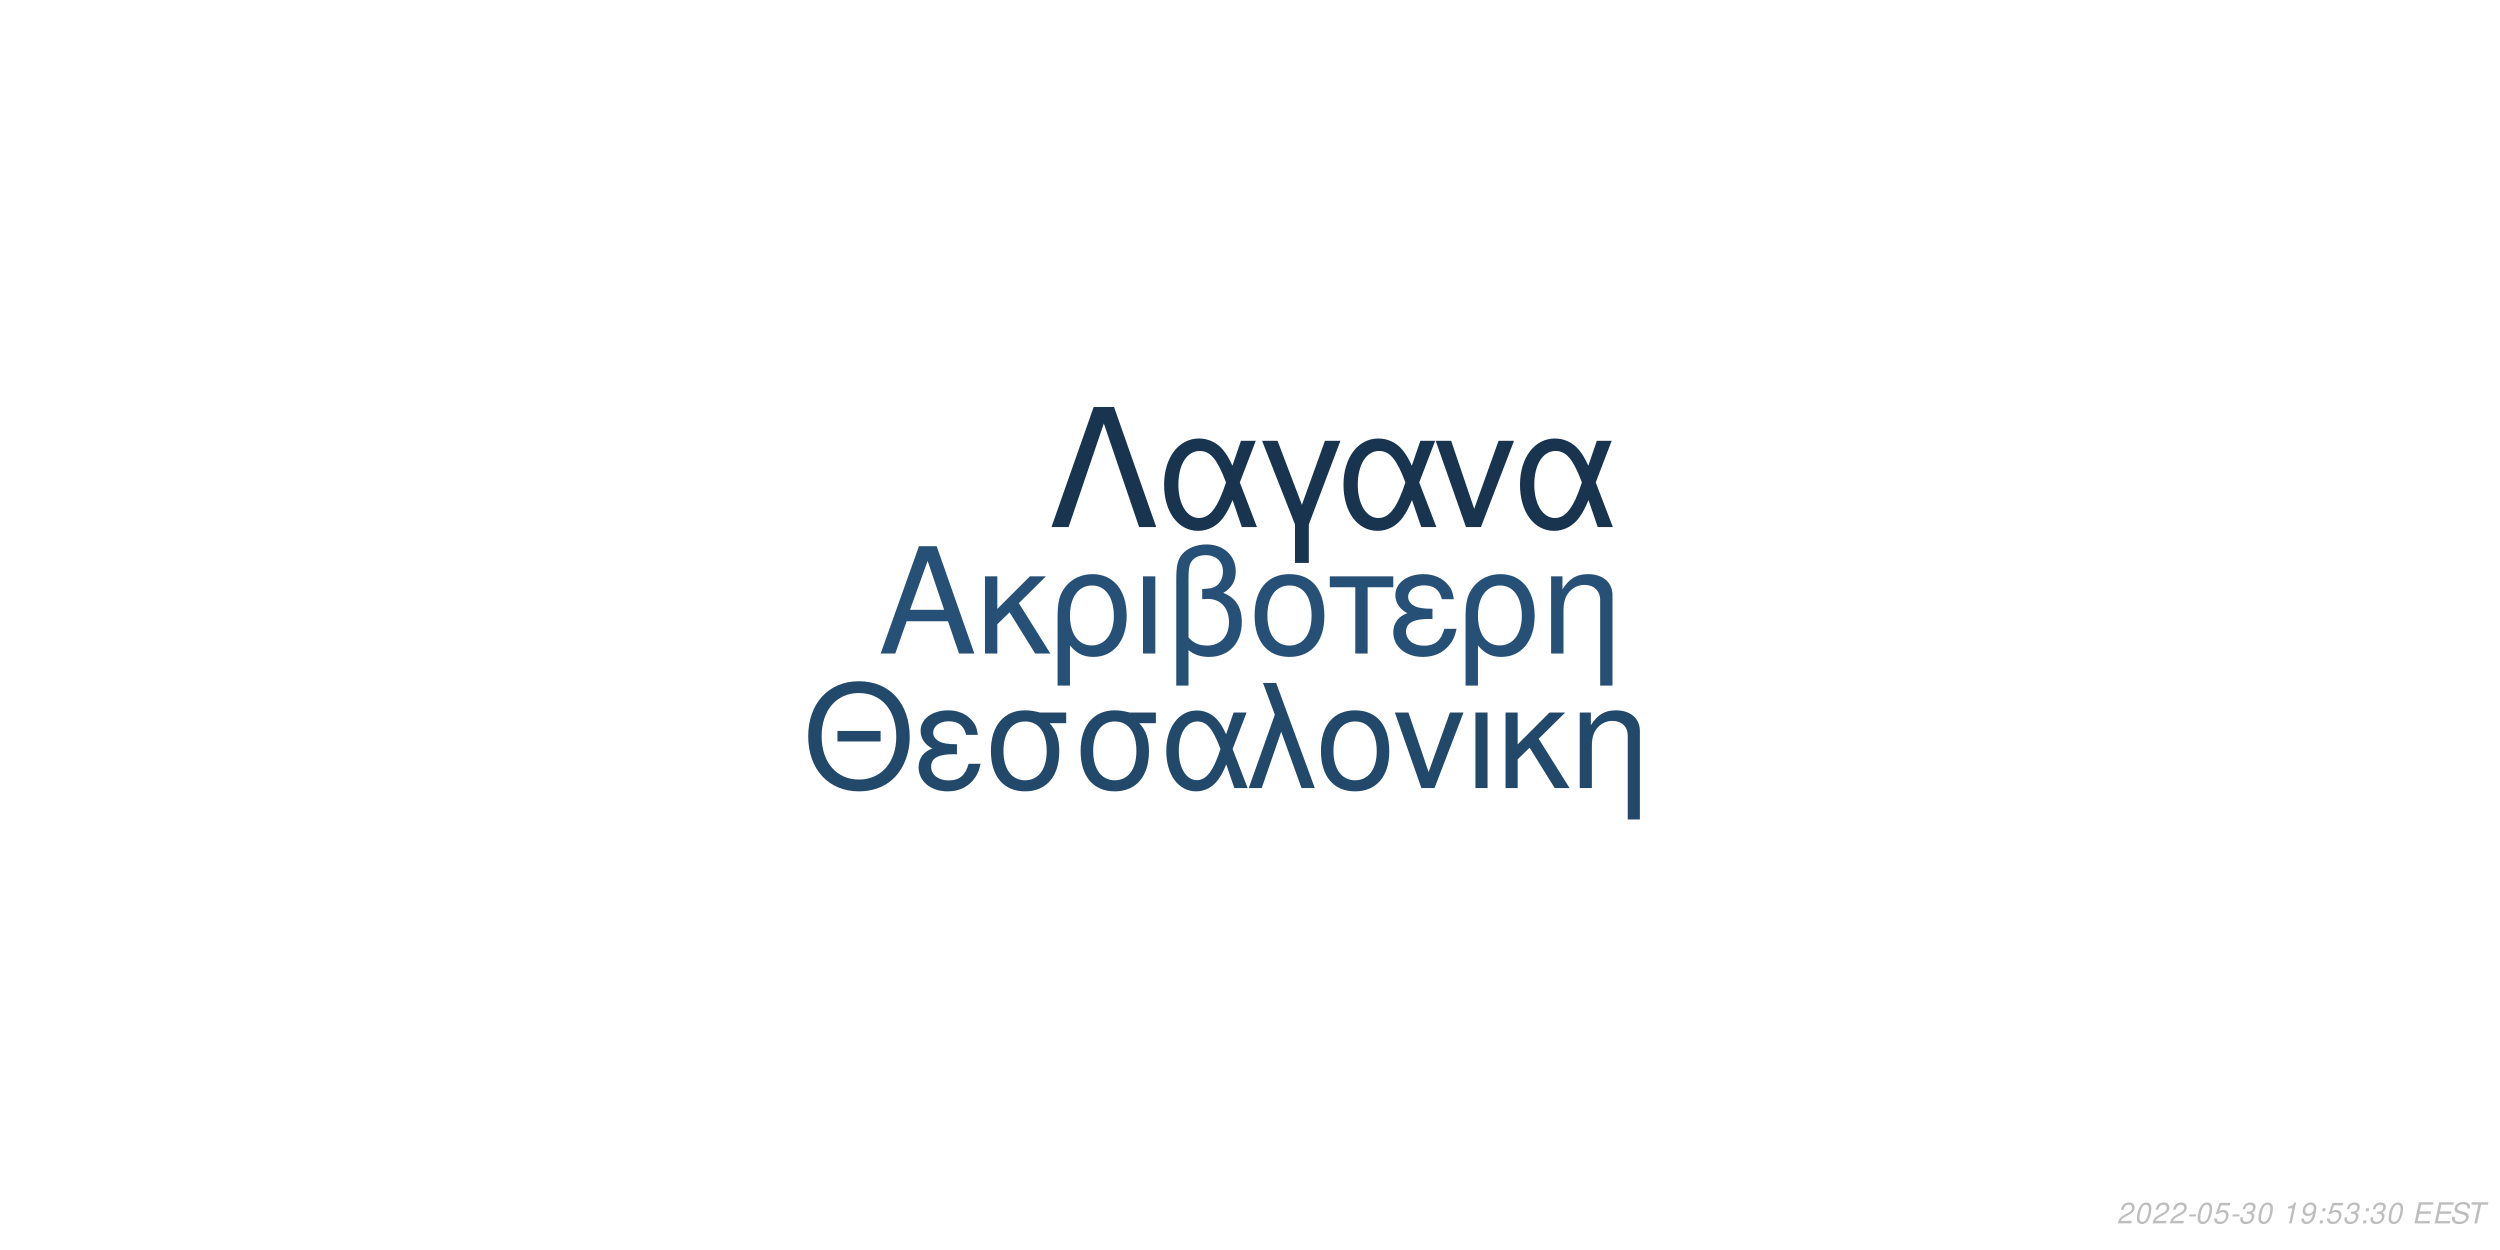
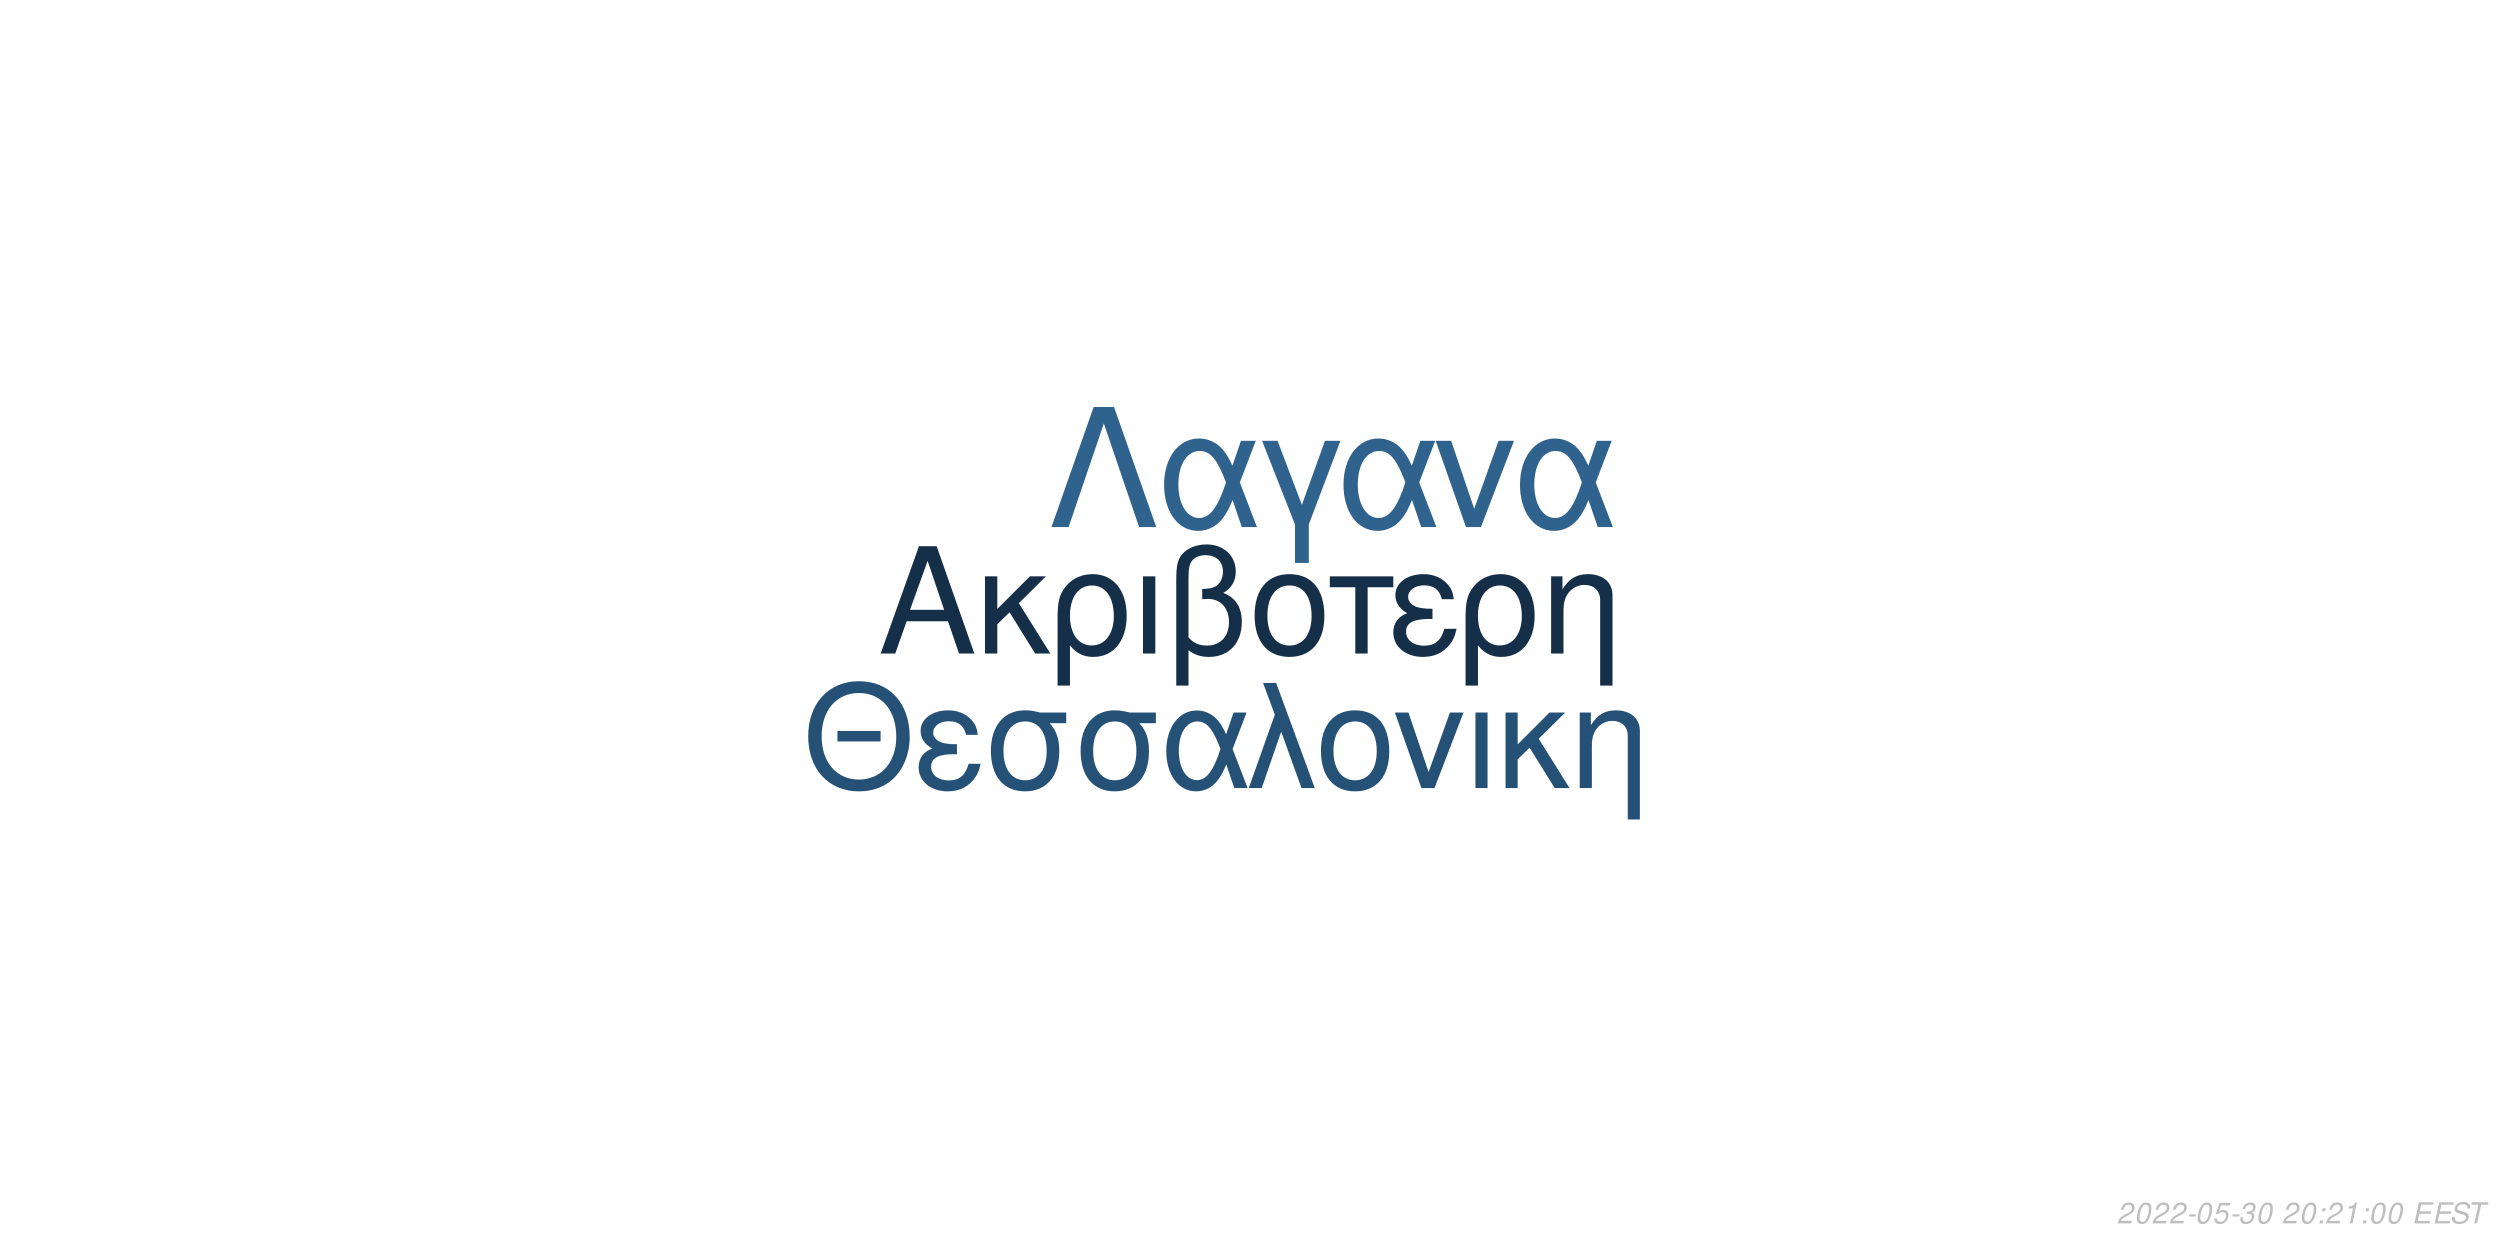
<svg xmlns="http://www.w3.org/2000/svg" xmlns:xlink="http://www.w3.org/1999/xlink" width="864pt" height="432pt" viewBox="0 0 864 432" version="1.1">
  <defs>
    <g>
      <symbol overflow="visible" id="glyph0-0">
        <path style="stroke:none;" d="" />
      </symbol>
      <symbol overflow="visible" id="glyph0-1">
        <path style="stroke:none;" d="M 24.125 -11.141 L 27.938 0 L 33.234 0 L 20.203 -37.094 L 14.094 -37.094 L 0.859 0 L 5.906 0 L 9.828 -11.141 Z M 22.797 -15.109 L 11 -15.109 L 17.094 -32.016 Z M 22.797 -15.109 " />
      </symbol>
      <symbol overflow="visible" id="glyph0-2">
        <path style="stroke:none;" d="M 7.172 -15.422 L 7.172 -26.672 L 2.906 -26.672 L 2.906 0 L 7.172 0 L 7.172 -10.125 L 11.406 -14.25 L 20.25 0 L 25.5 0 L 14.609 -17.406 L 23.969 -26.672 L 18.422 -26.672 Z M 7.172 -15.422 " />
      </symbol>
      <symbol overflow="visible" id="glyph0-3">
        <path style="stroke:none;" d="M 3 11.094 L 7.281 11.094 L 7.281 -2.797 C 9.516 -0.047 11.953 1.172 15.375 1.172 C 22.344 1.172 26.875 -4.422 26.875 -13.031 C 26.875 -21.891 22.297 -27.438 15.062 -27.438 C 11.297 -27.438 7.984 -25.906 5.797 -23.156 C 3.672 -20.516 3 -17.969 3 -12.359 Z M 14.906 -23.516 C 19.547 -23.516 22.438 -19.438 22.438 -12.922 C 22.438 -6.812 19.391 -2.797 14.812 -2.797 C 10.172 -2.797 7.281 -6.766 7.281 -13.125 C 7.281 -19.484 10.234 -23.516 14.906 -23.516 Z M 14.906 -23.516 " />
      </symbol>
      <symbol overflow="visible" id="glyph0-4">
        <path style="stroke:none;" d="M 3.516 0 L 7.781 0 L 7.781 -26.672 L 3.516 -26.672 Z M 3.516 0 " />
      </symbol>
      <symbol overflow="visible" id="glyph0-5">
        <path style="stroke:none;" d="M 4.016 11.094 L 8.25 11.094 L 8.25 -1.172 C 10.172 0.406 12.422 1.172 15.312 1.172 C 22.188 1.172 26.672 -3.609 26.672 -10.891 C 26.672 -15.984 24.578 -19.234 20.25 -20.969 C 23.109 -22.547 24.578 -25.031 24.578 -28.344 C 24.578 -33.844 20.406 -37.703 14.453 -37.703 C 10.938 -37.703 7.734 -36.391 6 -34.25 C 4.484 -32.422 4.016 -30.328 4.016 -25.391 Z M 8.25 -25.656 C 8.25 -29.359 8.5 -30.844 9.469 -32.062 C 10.375 -33.281 12.156 -34 14.094 -34 C 17.812 -34 20.156 -31.812 20.156 -28.297 C 20.156 -25.953 18.984 -23.812 17.297 -23.047 C 16.281 -22.547 15.469 -22.438 12.984 -22.297 L 12.984 -18.781 C 13.734 -18.828 14.344 -18.875 14.969 -18.875 C 19.344 -18.875 22.234 -15.719 22.234 -10.891 C 22.234 -5.906 19.281 -2.75 14.656 -2.75 C 11.953 -2.75 9.922 -3.609 8.25 -5.594 Z M 8.25 -25.656 " />
      </symbol>
      <symbol overflow="visible" id="glyph0-6">
        <path style="stroke:none;" d="M 14.094 -27.438 C 6.562 -27.438 2.094 -22.094 2.094 -13.125 C 2.094 -4.125 6.562 1.172 14.141 1.172 C 21.672 1.172 26.203 -4.172 26.203 -12.922 C 26.203 -22.188 21.828 -27.438 14.094 -27.438 Z M 14.141 -23.516 C 18.938 -23.516 21.781 -19.594 21.781 -12.984 C 21.781 -6.672 18.828 -2.75 14.141 -2.75 C 9.422 -2.75 6.516 -6.672 6.516 -13.125 C 6.516 -19.594 9.422 -23.516 14.141 -23.516 Z M 14.141 -23.516 " />
      </symbol>
      <symbol overflow="visible" id="glyph0-7">
        <path style="stroke:none;" d="M 7.891 0 L 12.156 0 L 12.156 -22.906 L 21.016 -22.906 L 21.016 -26.672 L -0.922 -26.672 L -0.922 -22.906 L 7.891 -22.906 Z M 7.891 0 " />
      </symbol>
      <symbol overflow="visible" id="glyph0-8">
        <path style="stroke:none;" d="M 14.562 -15.469 C 11.344 -15.469 9.562 -15.781 8.297 -16.438 C 6.922 -17.203 6.156 -18.328 6.156 -19.547 C 6.156 -21.891 8.453 -23.562 11.656 -23.562 C 15.062 -23.562 16.953 -22.094 17.812 -18.781 L 21.938 -18.781 C 21.578 -21.266 21.062 -22.5 19.797 -23.922 C 17.812 -26.203 14.906 -27.438 11.453 -27.438 C 5.797 -27.438 1.734 -24.375 1.734 -20.203 C 1.734 -17.609 3.156 -15.375 5.859 -13.938 C 2.797 -12.875 1.016 -10.484 1.016 -7.328 C 1.016 -2.391 5.297 1.172 11.25 1.172 C 14.969 1.172 17.906 -0.109 20.156 -2.641 C 21.578 -4.328 22.297 -5.797 22.906 -8.547 L 18.672 -8.547 C 17.5 -4.422 15.422 -2.703 11.609 -2.703 C 7.938 -2.703 5.438 -4.688 5.438 -7.578 C 5.438 -10.578 7.938 -11.953 13.484 -11.953 C 13.641 -11.953 14.094 -11.953 14.562 -11.906 Z M 14.562 -15.469 " />
      </symbol>
      <symbol overflow="visible" id="glyph0-9">
        <path style="stroke:none;" d="M 3.562 -26.672 L 3.562 0 L 7.844 0 L 7.844 -14.703 C 7.844 -17.906 8.5 -19.891 10.031 -21.531 C 11.406 -22.953 13.188 -23.719 15.062 -23.719 C 18.375 -23.719 20.516 -21.672 20.516 -18.469 L 20.516 11.094 L 24.781 11.094 L 24.781 -20.156 C 24.781 -24.578 21.469 -27.438 16.328 -27.438 C 12.359 -27.438 9.828 -25.906 7.484 -22.188 L 7.484 -26.672 Z M 3.562 -26.672 " />
      </symbol>
      <symbol overflow="visible" id="glyph1-0">
        <path style="stroke:none;" d="" />
      </symbol>
      <symbol overflow="visible" id="glyph1-1">
        <path style="stroke:none;" d="M 26.859 -19.734 L 11.953 -19.734 L 11.953 -16.094 L 26.859 -16.094 Z M 19.328 -36.922 C 8.922 -36.922 1.844 -29.25 1.844 -17.891 C 1.844 -6.484 8.875 1.141 19.391 1.141 C 23.812 1.141 27.703 -0.203 30.641 -2.688 C 34.578 -6.031 36.922 -11.656 36.922 -17.594 C 36.922 -29.297 30 -36.922 19.328 -36.922 Z M 19.328 -32.844 C 27.203 -32.844 32.281 -26.906 32.281 -17.688 C 32.281 -8.922 27.062 -2.938 19.391 -2.938 C 11.609 -2.938 6.484 -8.922 6.484 -17.891 C 6.484 -26.859 11.609 -32.844 19.328 -32.844 Z M 19.328 -32.844 " />
      </symbol>
      <symbol overflow="visible" id="glyph1-2">
        <path style="stroke:none;" d="M 14.25 -15.141 C 11.109 -15.141 9.375 -15.453 8.125 -16.094 C 6.781 -16.844 6.031 -17.938 6.031 -19.141 C 6.031 -21.422 8.266 -23.078 11.406 -23.078 C 14.75 -23.078 16.594 -21.625 17.438 -18.391 L 21.469 -18.391 C 21.125 -20.828 20.625 -22.031 19.391 -23.422 C 17.438 -25.656 14.594 -26.859 11.219 -26.859 C 5.688 -26.859 1.688 -23.875 1.688 -19.781 C 1.688 -17.234 3.094 -15.047 5.734 -13.656 C 2.734 -12.609 1 -10.266 1 -7.172 C 1 -2.344 5.188 1.141 11.016 1.141 C 14.656 1.141 17.547 -0.094 19.734 -2.594 C 21.125 -4.234 21.828 -5.688 22.422 -8.375 L 18.281 -8.375 C 17.141 -4.328 15.094 -2.641 11.359 -2.641 C 7.766 -2.641 5.328 -4.578 5.328 -7.422 C 5.328 -10.359 7.766 -11.703 13.203 -11.703 C 13.359 -11.703 13.797 -11.703 14.25 -11.656 Z M 14.25 -15.141 " />
      </symbol>
      <symbol overflow="visible" id="glyph1-3">
        <path style="stroke:none;" d="M 29 -26.109 L 19.938 -26.109 C 17.594 -26.703 16.438 -26.859 14.703 -26.859 C 7.469 -26.859 2.984 -21.469 2.984 -12.859 C 2.984 -4.031 7.375 1.141 14.797 1.141 C 22.172 1.141 26.609 -4.078 26.609 -12.656 C 26.609 -17.047 25.656 -19.828 23.266 -22.422 L 29 -22.422 Z M 14.797 -23.016 C 19.531 -23.016 22.266 -19.234 22.266 -12.75 C 22.266 -6.531 19.438 -2.688 14.797 -2.688 C 10.172 -2.688 7.328 -6.531 7.328 -12.859 C 7.328 -19.188 10.172 -23.016 14.797 -23.016 Z M 14.797 -23.016 " />
      </symbol>
      <symbol overflow="visible" id="glyph1-4">
        <path style="stroke:none;" d="M 29.344 -26.109 L 24.859 -26.109 L 22.266 -18.578 C 21.125 -21.031 20.484 -22.125 19.328 -23.469 C 17.547 -25.609 14.906 -26.812 12.156 -26.812 C 5.984 -26.812 1.594 -20.984 1.594 -12.812 C 1.594 -4.578 5.828 1.141 11.906 1.141 C 14.953 1.141 17.734 -0.344 19.625 -3.047 C 20.672 -4.531 21.281 -5.688 22.328 -8.172 L 25.109 0 L 29.703 0 L 24.516 -13.5 Z M 20.328 -13.5 C 17.891 -5.922 15.453 -2.734 12.156 -2.734 C 8.516 -2.734 5.922 -6.922 5.922 -12.812 C 5.922 -18.938 8.516 -23.016 12.359 -23.016 C 15.594 -23.016 17.688 -20.531 20.328 -13.5 Z M 20.328 -13.5 " />
      </symbol>
      <symbol overflow="visible" id="glyph1-5">
        <path style="stroke:none;" d="M 1.094 0 L 5.578 0 L 12.312 -19.484 L 19.328 0 L 23.922 0 L 10.562 -36.328 L 6.031 -36.328 L 10.109 -25.359 Z M 1.094 0 " />
      </symbol>
      <symbol overflow="visible" id="glyph1-6">
        <path style="stroke:none;" d="M 13.797 -26.859 C 6.422 -26.859 2.047 -21.625 2.047 -12.859 C 2.047 -4.031 6.422 1.141 13.859 1.141 C 21.234 1.141 25.656 -4.078 25.656 -12.656 C 25.656 -21.719 21.375 -26.859 13.797 -26.859 Z M 13.859 -23.016 C 18.531 -23.016 21.328 -19.188 21.328 -12.703 C 21.328 -6.531 18.438 -2.688 13.859 -2.688 C 9.219 -2.688 6.375 -6.531 6.375 -12.859 C 6.375 -19.188 9.219 -23.016 13.859 -23.016 Z M 13.859 -23.016 " />
      </symbol>
      <symbol overflow="visible" id="glyph1-7">
        <path style="stroke:none;" d="M 14.297 0 L 24.312 -26.109 L 19.625 -26.109 L 12.25 -5.531 L 5.281 -26.109 L 0.594 -26.109 L 9.766 0 Z M 14.297 0 " />
      </symbol>
      <symbol overflow="visible" id="glyph1-8">
        <path style="stroke:none;" d="M 3.438 0 L 7.625 0 L 7.625 -26.109 L 3.438 -26.109 Z M 3.438 0 " />
      </symbol>
      <symbol overflow="visible" id="glyph1-9">
        <path style="stroke:none;" d="M 7.031 -15.094 L 7.031 -26.109 L 2.844 -26.109 L 2.844 0 L 7.031 0 L 7.031 -9.922 L 11.156 -13.953 L 19.828 0 L 24.969 0 L 14.297 -17.047 L 23.469 -26.109 L 18.031 -26.109 Z M 7.031 -15.094 " />
      </symbol>
      <symbol overflow="visible" id="glyph1-10">
        <path style="stroke:none;" d="M 3.484 -26.109 L 3.484 0 L 7.672 0 L 7.672 -14.406 C 7.672 -17.547 8.328 -19.484 9.812 -21.078 C 11.156 -22.469 12.906 -23.219 14.75 -23.219 C 17.984 -23.219 20.078 -21.234 20.078 -18.094 L 20.078 10.859 L 24.266 10.859 L 24.266 -19.734 C 24.266 -24.062 21.031 -26.859 16 -26.859 C 12.109 -26.859 9.609 -25.359 7.328 -21.719 L 7.328 -26.109 Z M 3.484 -26.109 " />
      </symbol>
      <symbol overflow="visible" id="glyph2-0">
        <path style="stroke:none;" d="" />
      </symbol>
      <symbol overflow="visible" id="glyph2-1">
        <path style="stroke:none;" d="M 22.531 -41.484 L 15.484 -41.484 L 0.906 0 L 6.828 0 L 19 -35.797 L 31.188 0 L 37.109 0 Z M 22.531 -41.484 " />
      </symbol>
      <symbol overflow="visible" id="glyph2-2">
        <path style="stroke:none;" d="M 33.516 -29.812 L 28.391 -29.812 L 25.438 -21.219 C 24.125 -24.016 23.391 -25.266 22.078 -26.797 C 20.031 -29.25 17.016 -30.609 13.891 -30.609 C 6.828 -30.609 1.828 -23.953 1.828 -14.625 C 1.828 -5.234 6.656 1.312 13.594 1.312 C 17.078 1.312 20.266 -0.391 22.422 -3.469 C 23.609 -5.172 24.297 -6.484 25.5 -9.328 L 28.688 0 L 33.922 0 L 28 -15.422 Z M 23.219 -15.422 C 20.422 -6.766 17.641 -3.125 13.891 -3.125 C 9.734 -3.125 6.766 -7.906 6.766 -14.625 C 6.766 -21.625 9.734 -26.297 14.109 -26.297 C 17.812 -26.297 20.203 -23.453 23.219 -15.422 Z M 23.219 -15.422 " />
      </symbol>
      <symbol overflow="visible" id="glyph2-3">
        <path style="stroke:none;" d="M 12.062 12.406 L 16.844 12.406 L 16.844 -0.906 L 27.766 -29.812 L 22.422 -29.812 L 14.453 -7.688 L 6.031 -29.812 L 0.688 -29.812 L 12.062 -0.906 Z M 12.062 12.406 " />
      </symbol>
      <symbol overflow="visible" id="glyph2-4">
        <path style="stroke:none;" d="M 16.328 0 L 27.766 -29.812 L 22.422 -29.812 L 14 -6.312 L 6.031 -29.812 L 0.688 -29.812 L 11.156 0 Z M 16.328 0 " />
      </symbol>
      <symbol overflow="visible" id="glyph3-0">
        <path style="stroke:none;" d="" />
      </symbol>
      <symbol overflow="visible" id="glyph3-1">
        <path style="stroke:none;" d="M 5.234 -0.875 L 1.469 -0.875 C 1.641 -1.375 2.203 -1.891 3.109 -2.344 L 4.234 -2.938 C 5.562 -3.625 6.219 -4.469 6.219 -5.484 C 6.219 -5.938 6.062 -6.359 5.797 -6.656 C 5.469 -7.047 4.984 -7.234 4.312 -7.234 C 2.766 -7.234 1.891 -6.453 1.484 -4.734 L 2.375 -4.734 C 2.484 -5.188 2.609 -5.484 2.797 -5.75 C 3.094 -6.203 3.609 -6.453 4.188 -6.453 C 4.891 -6.453 5.344 -6.031 5.344 -5.375 C 5.344 -4.703 4.859 -4.094 4.016 -3.656 L 2.984 -3.125 C 1.234 -2.188 0.797 -1.656 0.344 -0.016 L 5.047 -0.016 Z M 5.234 -0.875 " />
      </symbol>
      <symbol overflow="visible" id="glyph3-2">
        <path style="stroke:none;" d="M 4.203 -7.234 C 3.375 -7.234 2.688 -6.812 2.125 -5.984 C 1.484 -5.047 0.984 -3.188 0.984 -1.734 C 0.984 -1.109 1.172 -0.562 1.484 -0.266 C 1.797 0.047 2.281 0.234 2.766 0.234 C 3.625 0.234 4.281 -0.156 4.859 -1.016 C 5.516 -1.953 6 -3.797 6 -5.266 C 6 -6.5 5.328 -7.234 4.203 -7.234 Z M 4.094 -6.453 C 4.734 -6.453 5.125 -5.984 5.125 -5.156 C 5.125 -4.203 4.781 -2.625 4.406 -1.812 C 3.984 -0.938 3.516 -0.547 2.875 -0.547 C 2.25 -0.547 1.875 -1.031 1.875 -1.828 C 1.875 -2.797 2.203 -4.344 2.594 -5.203 C 2.984 -6.047 3.453 -6.453 4.094 -6.453 Z M 4.094 -6.453 " />
      </symbol>
      <symbol overflow="visible" id="glyph3-3">
        <path style="stroke:none;" d="M 3.516 -3.125 L 1.125 -3.125 L 0.969 -2.406 L 3.359 -2.406 Z M 3.516 -3.125 " />
      </symbol>
      <symbol overflow="visible" id="glyph3-4">
        <path style="stroke:none;" d="M 6.297 -7.094 L 2.594 -7.094 L 1.234 -3.234 L 2.047 -3.234 C 2.656 -3.766 2.938 -3.906 3.531 -3.906 C 4.328 -3.906 4.797 -3.453 4.797 -2.688 C 4.797 -1.438 3.969 -0.547 2.828 -0.547 C 2.031 -0.547 1.609 -0.938 1.578 -1.734 L 0.703 -1.734 L 0.703 -1.516 C 0.703 -0.938 0.844 -0.547 1.188 -0.266 C 1.562 0.062 2.078 0.234 2.703 0.234 C 3.656 0.234 4.391 -0.156 4.984 -0.922 C 5.422 -1.5 5.672 -2.234 5.672 -2.953 C 5.672 -4 4.938 -4.672 3.812 -4.672 C 3.328 -4.672 2.906 -4.547 2.406 -4.234 L 3.109 -6.219 L 6.109 -6.219 Z M 6.297 -7.094 " />
      </symbol>
      <symbol overflow="visible" id="glyph3-5">
        <path style="stroke:none;" d="M 2.922 -3.312 C 3.125 -3.344 3.234 -3.344 3.375 -3.344 C 4.203 -3.344 4.688 -3 4.688 -2.406 C 4.688 -1.312 3.906 -0.547 2.781 -0.547 C 2.047 -0.547 1.594 -0.938 1.594 -1.562 C 1.594 -1.719 1.609 -1.844 1.656 -2.094 L 0.766 -2.094 C 0.734 -1.797 0.719 -1.641 0.719 -1.469 C 0.719 -0.375 1.406 0.234 2.641 0.234 C 3.547 0.234 4.297 -0.078 4.812 -0.656 C 5.266 -1.156 5.562 -1.875 5.562 -2.547 C 5.562 -3.125 5.344 -3.453 4.797 -3.734 C 5.641 -4.234 6.016 -4.844 6.016 -5.734 C 6.016 -6.656 5.312 -7.234 4.203 -7.234 C 3.375 -7.234 2.672 -6.938 2.188 -6.375 C 1.891 -6.031 1.703 -5.641 1.516 -4.906 L 2.391 -4.906 C 2.5 -5.359 2.594 -5.594 2.734 -5.812 C 3.047 -6.234 3.516 -6.453 4.078 -6.453 C 4.734 -6.453 5.141 -6.125 5.141 -5.578 C 5.141 -5.188 5.016 -4.797 4.797 -4.547 C 4.516 -4.234 4 -4.062 3.266 -4.062 L 3.078 -4.062 Z M 2.922 -3.312 " />
      </symbol>
      <symbol overflow="visible" id="glyph3-6">
        <path style="stroke:none;" d="" />
      </symbol>
      <symbol overflow="visible" id="glyph3-7">
+         <path style="stroke:none;" d="M 2.359 -1.031 L 1.312 -1.031 L 1.094 0 L 2.141 0 Z M 3.266 -5.234 L 2.219 -5.234 L 2 -4.203 L 3.047 -4.203 Z M 3.266 -5.234 " />
+       </symbol>
+       <symbol overflow="visible" id="glyph3-8">
        <path style="stroke:none;" d="M 3.703 -5.188 L 2.594 0 L 3.469 0 L 5.016 -7.234 L 4.438 -7.234 C 3.906 -6.156 3.688 -6.016 2.234 -5.812 L 2.109 -5.188 Z M 3.703 -5.188 " />
      </symbol>
-       <symbol overflow="visible" id="glyph3-8">
-         <path style="stroke:none;" d="M 0.844 -1.656 C 0.844 -1.547 0.844 -1.438 0.844 -1.375 C 0.844 -0.406 1.531 0.234 2.578 0.234 C 3.203 0.234 3.766 0.016 4.297 -0.438 C 4.938 -1 5.312 -1.656 5.594 -2.719 C 5.844 -3.672 6.016 -4.766 6.016 -5.375 C 6.016 -5.844 5.844 -6.328 5.547 -6.656 C 5.203 -7.031 4.703 -7.234 4.062 -7.234 C 2.516 -7.234 1.297 -5.938 1.297 -4.266 C 1.297 -3.203 1.984 -2.547 3.047 -2.547 C 3.484 -2.547 3.953 -2.672 4.281 -2.891 C 4.406 -2.984 4.547 -3.078 4.828 -3.344 C 4.438 -1.484 3.703 -0.547 2.703 -0.547 C 2.109 -0.547 1.719 -0.938 1.719 -1.547 L 1.719 -1.656 Z M 3.953 -6.453 C 4.625 -6.453 5.141 -5.953 5.141 -5.281 C 5.141 -4.188 4.312 -3.312 3.297 -3.312 C 2.594 -3.312 2.172 -3.734 2.172 -4.453 C 2.172 -5.562 2.984 -6.453 3.953 -6.453 Z M 3.953 -6.453 " />
-       </symbol>
      <symbol overflow="visible" id="glyph3-9">
-         <path style="stroke:none;" d="M 2.359 -1.031 L 1.312 -1.031 L 1.094 0 L 2.141 0 Z M 3.266 -5.234 L 2.219 -5.234 L 2 -4.203 L 3.047 -4.203 Z M 3.266 -5.234 " />
+         <path style="stroke:none;" d="M 2.547 -3.312 L 6.5 -3.312 L 6.688 -4.141 L 2.719 -4.141 L 3.219 -6.469 L 7.344 -6.469 L 7.516 -7.297 L 2.453 -7.297 L 0.906 0 L 6.125 0 L 6.297 -0.812 L 2.016 -0.812 Z M 2.547 -3.312 " />
      </symbol>
      <symbol overflow="visible" id="glyph3-10">
-         <path style="stroke:none;" d="M 2.547 -3.312 L 6.5 -3.312 L 6.688 -4.141 L 2.719 -4.141 L 3.219 -6.469 L 7.344 -6.469 L 7.516 -7.297 L 2.453 -7.297 L 0.906 0 L 6.125 0 L 6.297 -0.812 L 2.016 -0.812 Z M 2.547 -3.312 " />
+         <path style="stroke:none;" d="M 7.062 -5.156 C 7.125 -5.438 7.141 -5.562 7.141 -5.703 C 7.141 -6.156 6.938 -6.594 6.594 -6.891 C 6.188 -7.25 5.656 -7.406 4.875 -7.406 C 3.844 -7.406 3.047 -7.125 2.5 -6.562 C 2.094 -6.141 1.781 -5.438 1.781 -4.922 C 1.781 -4.297 2.219 -3.766 2.891 -3.562 L 4.594 -3.094 C 5.406 -2.859 5.734 -2.578 5.734 -2.094 C 5.734 -1.781 5.547 -1.406 5.266 -1.141 C 4.844 -0.766 4.266 -0.578 3.453 -0.578 C 2.328 -0.578 1.812 -0.984 1.812 -1.906 C 1.812 -2.047 1.812 -2.125 1.844 -2.312 L 0.984 -2.312 C 0.906 -2.062 0.891 -1.906 0.891 -1.688 C 0.891 -0.484 1.797 0.234 3.297 0.234 C 4.359 0.234 5.234 -0.062 5.812 -0.609 C 6.344 -1.078 6.688 -1.797 6.688 -2.375 C 6.688 -2.641 6.609 -2.906 6.453 -3.156 C 6.234 -3.5 5.938 -3.703 5.469 -3.828 L 3.75 -4.312 C 2.984 -4.547 2.734 -4.734 2.734 -5.188 C 2.734 -5.547 2.875 -5.844 3.188 -6.109 C 3.547 -6.438 4.031 -6.594 4.703 -6.594 C 5.266 -6.594 5.688 -6.484 5.906 -6.297 C 6.094 -6.125 6.219 -5.797 6.219 -5.516 C 6.219 -5.422 6.203 -5.344 6.188 -5.156 Z M 7.062 -5.156 " />
      </symbol>
      <symbol overflow="visible" id="glyph3-11">
-         <path style="stroke:none;" d="M 7.062 -5.156 C 7.125 -5.438 7.141 -5.562 7.141 -5.703 C 7.141 -6.156 6.938 -6.594 6.594 -6.891 C 6.188 -7.25 5.656 -7.406 4.875 -7.406 C 3.844 -7.406 3.047 -7.125 2.5 -6.562 C 2.094 -6.141 1.781 -5.438 1.781 -4.922 C 1.781 -4.297 2.219 -3.766 2.891 -3.562 L 4.594 -3.094 C 5.406 -2.859 5.734 -2.578 5.734 -2.094 C 5.734 -1.781 5.547 -1.406 5.266 -1.141 C 4.844 -0.766 4.266 -0.578 3.453 -0.578 C 2.328 -0.578 1.812 -0.984 1.812 -1.906 C 1.812 -2.047 1.812 -2.125 1.844 -2.312 L 0.984 -2.312 C 0.906 -2.062 0.891 -1.906 0.891 -1.688 C 0.891 -0.484 1.797 0.234 3.297 0.234 C 4.359 0.234 5.234 -0.062 5.812 -0.609 C 6.344 -1.078 6.688 -1.797 6.688 -2.375 C 6.688 -2.641 6.609 -2.906 6.453 -3.156 C 6.234 -3.5 5.938 -3.703 5.469 -3.828 L 3.75 -4.312 C 2.984 -4.547 2.734 -4.734 2.734 -5.188 C 2.734 -5.547 2.875 -5.844 3.188 -6.109 C 3.547 -6.438 4.031 -6.594 4.703 -6.594 C 5.266 -6.594 5.688 -6.484 5.906 -6.297 C 6.094 -6.125 6.219 -5.797 6.219 -5.516 C 6.219 -5.422 6.203 -5.344 6.188 -5.156 Z M 7.062 -5.156 " />
-       </symbol>
-       <symbol overflow="visible" id="glyph3-12">
        <path style="stroke:none;" d="M 4.938 -6.469 L 7.312 -6.469 L 7.484 -7.297 L 1.75 -7.297 L 1.578 -6.469 L 3.984 -6.469 L 2.609 0 L 3.547 0 Z M 4.938 -6.469 " />
      </symbol>
    </g>
  </defs>
  <g id="surface1">
    <rect x="0" y="0" width="864" height="432" style="fill:rgb(100%,100%,100%);fill-opacity:1;stroke:none;" />
-     <g style="fill:rgb(14.902%,31.373%,45.882%);fill-opacity:1;">
+     <g style="fill:rgb(8.235%,18.431%,28.627%);fill-opacity:1;">
      <use xlink:href="#glyph0-1" x="303.5" y="225.861" />
      <use xlink:href="#glyph0-2" x="337.5" y="225.861" />
      <use xlink:href="#glyph0-3" x="362.5" y="225.861" />
      <use xlink:href="#glyph0-4" x="391.5" y="225.861" />
      <use xlink:href="#glyph0-5" x="402.5" y="225.861" />
      <use xlink:href="#glyph0-6" x="431.5" y="225.861" />
      <use xlink:href="#glyph0-7" x="460.5" y="225.861" />
      <use xlink:href="#glyph0-8" x="480.5" y="225.861" />
      <use xlink:href="#glyph0-3" x="503.5" y="225.861" />
      <use xlink:href="#glyph0-9" x="532.5" y="225.861" />
    </g>
-     <g style="fill:rgb(13.333%,28.235%,41.569%);fill-opacity:1;">
+     <g style="fill:rgb(14.902%,31.765%,46.275%);fill-opacity:1;">
      <use xlink:href="#glyph1-1" x="277.473" y="272.354" />
      <use xlink:href="#glyph1-2" x="316.473" y="272.354" />
      <use xlink:href="#glyph1-3" x="339.473" y="272.354" />
      <use xlink:href="#glyph1-3" x="370.473" y="272.354" />
      <use xlink:href="#glyph1-4" x="401.473" y="272.354" />
      <use xlink:href="#glyph1-5" x="430.473" y="272.354" />
      <use xlink:href="#glyph1-6" x="454.473" y="272.354" />
      <use xlink:href="#glyph1-7" x="481.473" y="272.354" />
      <use xlink:href="#glyph1-8" x="506.473" y="272.354" />
      <use xlink:href="#glyph1-9" x="517.473" y="272.354" />
      <use xlink:href="#glyph1-10" x="542.473" y="272.354" />
    </g>
-     <g style="fill:rgb(9.412%,20.392%,30.98%);fill-opacity:1;">
+     <g style="fill:rgb(18.431%,38.431%,55.294%);fill-opacity:1;">
      <use xlink:href="#glyph2-1" x="362.484" y="182.152" />
      <use xlink:href="#glyph2-2" x="400.484" y="182.152" />
      <use xlink:href="#glyph2-3" x="435.484" y="182.152" />
      <use xlink:href="#glyph2-2" x="462.484" y="182.152" />
      <use xlink:href="#glyph2-4" x="495.484" y="182.152" />
      <use xlink:href="#glyph2-2" x="523.484" y="182.152" />
    </g>
    <g style="fill:rgb(74.51%,74.51%,74.51%);fill-opacity:1;">
      <use xlink:href="#glyph3-1" x="731.52" y="422.81" />
      <use xlink:href="#glyph3-2" x="737.52" y="422.81" />
      <use xlink:href="#glyph3-1" x="743.52" y="422.81" />
      <use xlink:href="#glyph3-1" x="749.52" y="422.81" />
      <use xlink:href="#glyph3-3" x="755.52" y="422.81" />
      <use xlink:href="#glyph3-2" x="758.52" y="422.81" />
      <use xlink:href="#glyph3-4" x="764.52" y="422.81" />
      <use xlink:href="#glyph3-3" x="770.52" y="422.81" />
      <use xlink:href="#glyph3-5" x="773.52" y="422.81" />
      <use xlink:href="#glyph3-2" x="779.52" y="422.81" />
      <use xlink:href="#glyph3-6" x="785.52" y="422.81" />
-       <use xlink:href="#glyph3-7" x="788.52" y="422.81" />
-       <use xlink:href="#glyph3-8" x="794.52" y="422.81" />
-       <use xlink:href="#glyph3-9" x="800.52" y="422.81" />
-       <use xlink:href="#glyph3-4" x="803.52" y="422.81" />
-       <use xlink:href="#glyph3-5" x="809.52" y="422.81" />
-       <use xlink:href="#glyph3-9" x="815.52" y="422.81" />
-       <use xlink:href="#glyph3-5" x="818.52" y="422.81" />
+       <use xlink:href="#glyph3-1" x="788.52" y="422.81" />
+       <use xlink:href="#glyph3-2" x="794.52" y="422.81" />
+       <use xlink:href="#glyph3-7" x="800.52" y="422.81" />
+       <use xlink:href="#glyph3-1" x="803.52" y="422.81" />
+       <use xlink:href="#glyph3-8" x="809.52" y="422.81" />
+       <use xlink:href="#glyph3-7" x="815.52" y="422.81" />
+       <use xlink:href="#glyph3-2" x="818.52" y="422.81" />
      <use xlink:href="#glyph3-2" x="824.52" y="422.81" />
      <use xlink:href="#glyph3-6" x="830.52" y="422.81" />
-       <use xlink:href="#glyph3-10" x="833.52" y="422.81" />
-       <use xlink:href="#glyph3-10" x="840.52" y="422.81" />
-       <use xlink:href="#glyph3-11" x="846.52" y="422.81" />
-       <use xlink:href="#glyph3-12" x="852.52" y="422.81" />
+       <use xlink:href="#glyph3-9" x="833.52" y="422.81" />
+       <use xlink:href="#glyph3-9" x="840.52" y="422.81" />
+       <use xlink:href="#glyph3-10" x="846.52" y="422.81" />
+       <use xlink:href="#glyph3-11" x="852.52" y="422.81" />
    </g>
  </g>
</svg>
